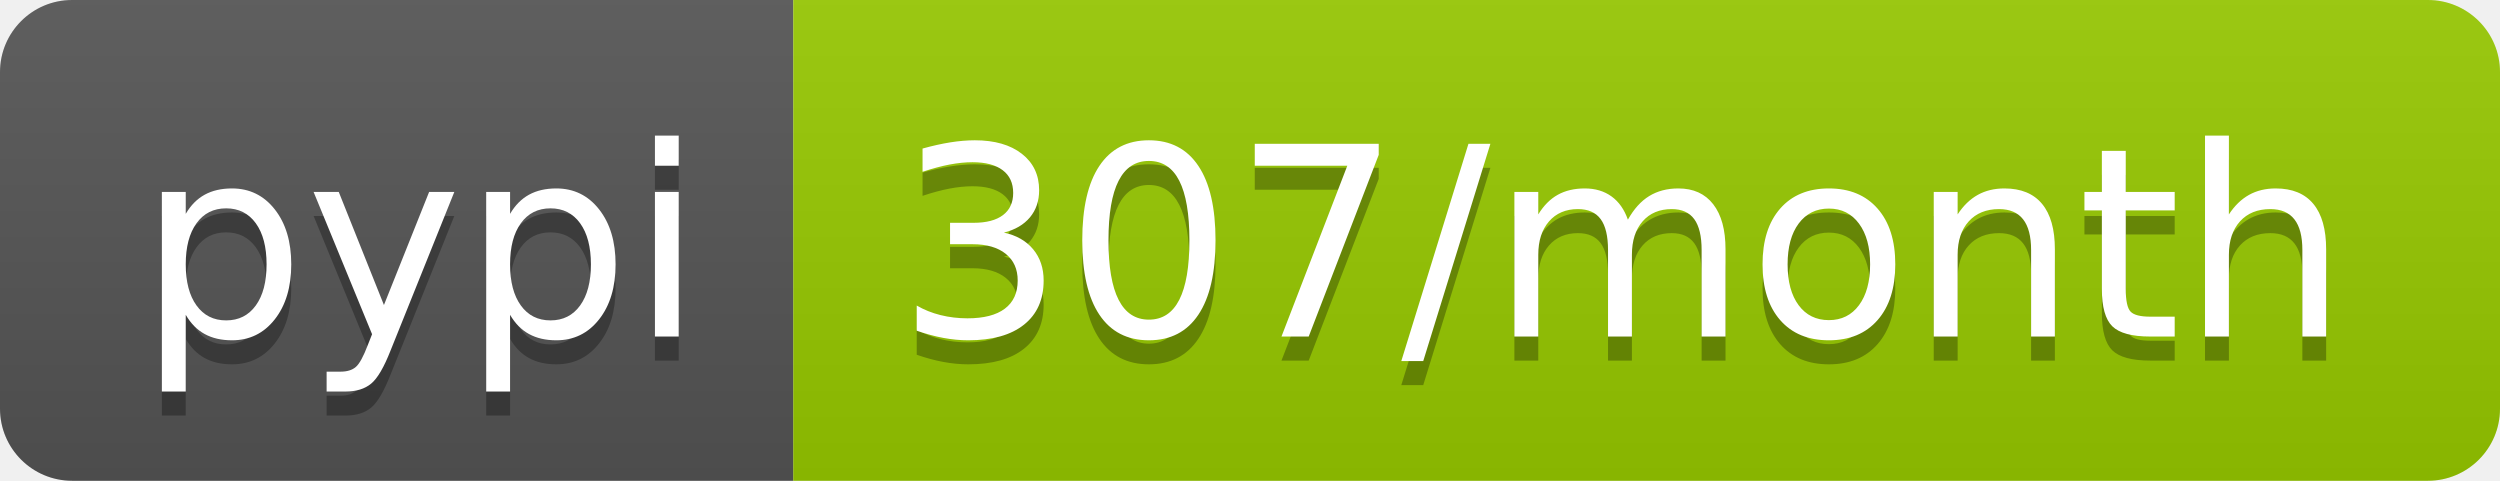
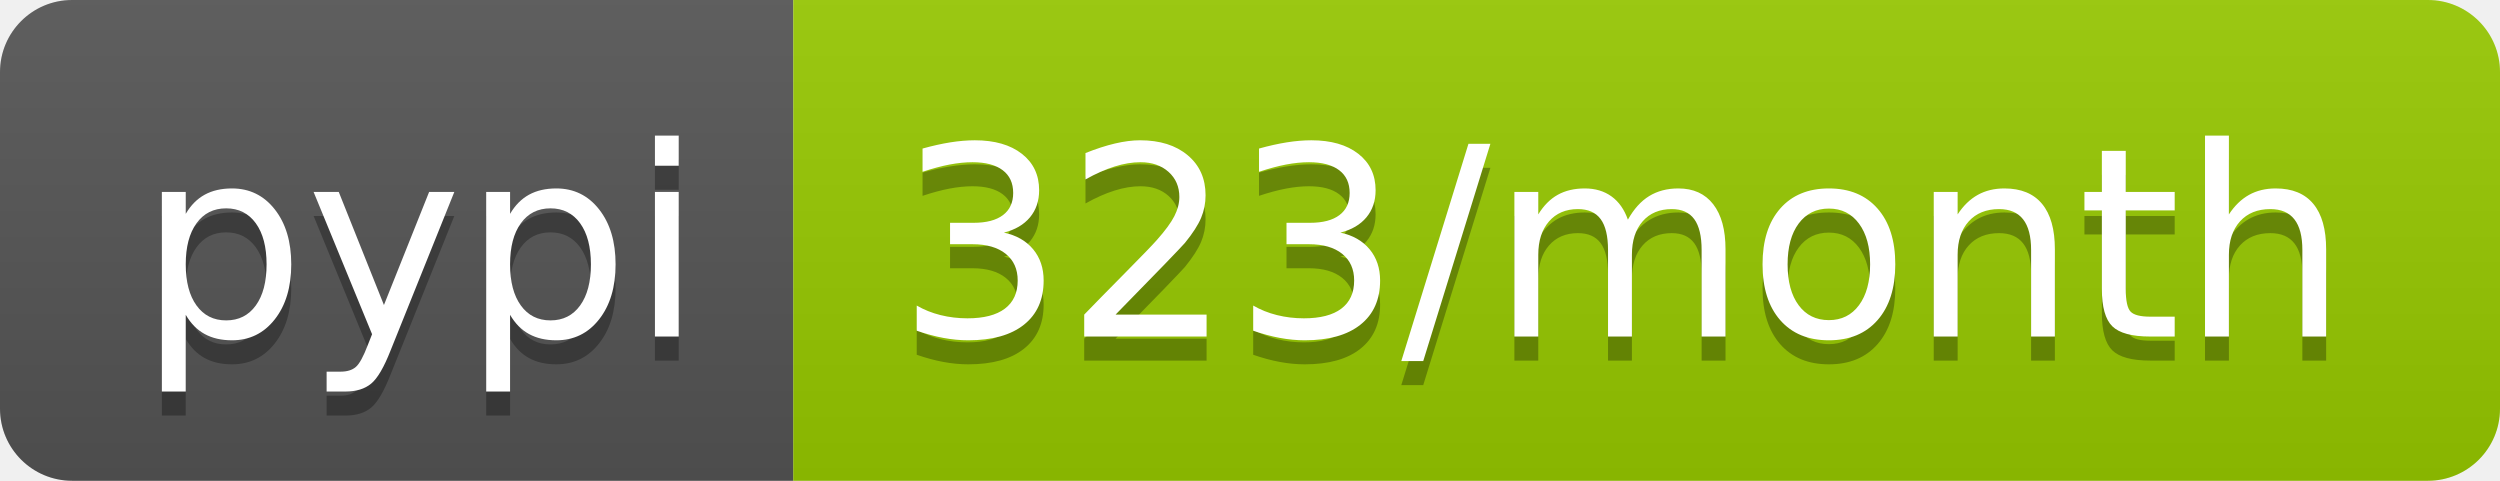
- <svg xmlns="http://www.w3.org/2000/svg" width="104" height="20" role="img" aria-label="pypi: 307/month">
+ <svg xmlns="http://www.w3.org/2000/svg" width="104" height="20" role="img" aria-label="pypi: 323/month">
  <linearGradient id="s" x2="0" y2="100%">
    <stop offset="0" stop-color="#bbb" stop-opacity=".1" />
    <stop offset="1" stop-opacity=".1" />
  </linearGradient>
  <clipPath id="r">
    <rect width="104" height="20" rx="3" fill="#fff" />
  </clipPath>
  <g clip-path="url(#r)">
    <rect width="33" height="20" fill="#555" />
    <rect x="33" width="71" height="20" fill="#97ca00" />
    <rect width="104" height="20" fill="url(#s)" />
  </g>
  <g fill="#fff" text-anchor="middle" font-family="Verdana,Geneva,DejaVu Sans,sans-serif" text-rendering="geometricPrecision" font-size="110">
    <text aria-hidden="true" x="175" y="150" fill="#010101" fill-opacity=".3" transform="scale(.1)" textLength="230">pypi</text>
    <text x="175" y="140" transform="scale(.1)" fill="#fff" textLength="230">pypi</text>
-     <text aria-hidden="true" x="675" y="150" fill="#010101" fill-opacity=".3" transform="scale(.1)" textLength="610">307/month</text>
-     <text x="675" y="140" transform="scale(.1)" fill="#fff" textLength="610">307/month</text>
+     <text aria-hidden="true" x="675" y="150" fill="#010101" fill-opacity=".3" transform="scale(.1)" textLength="610">323/month</text>
+     <text x="675" y="140" transform="scale(.1)" fill="#fff" textLength="610">323/month</text>
  </g>
</svg>
